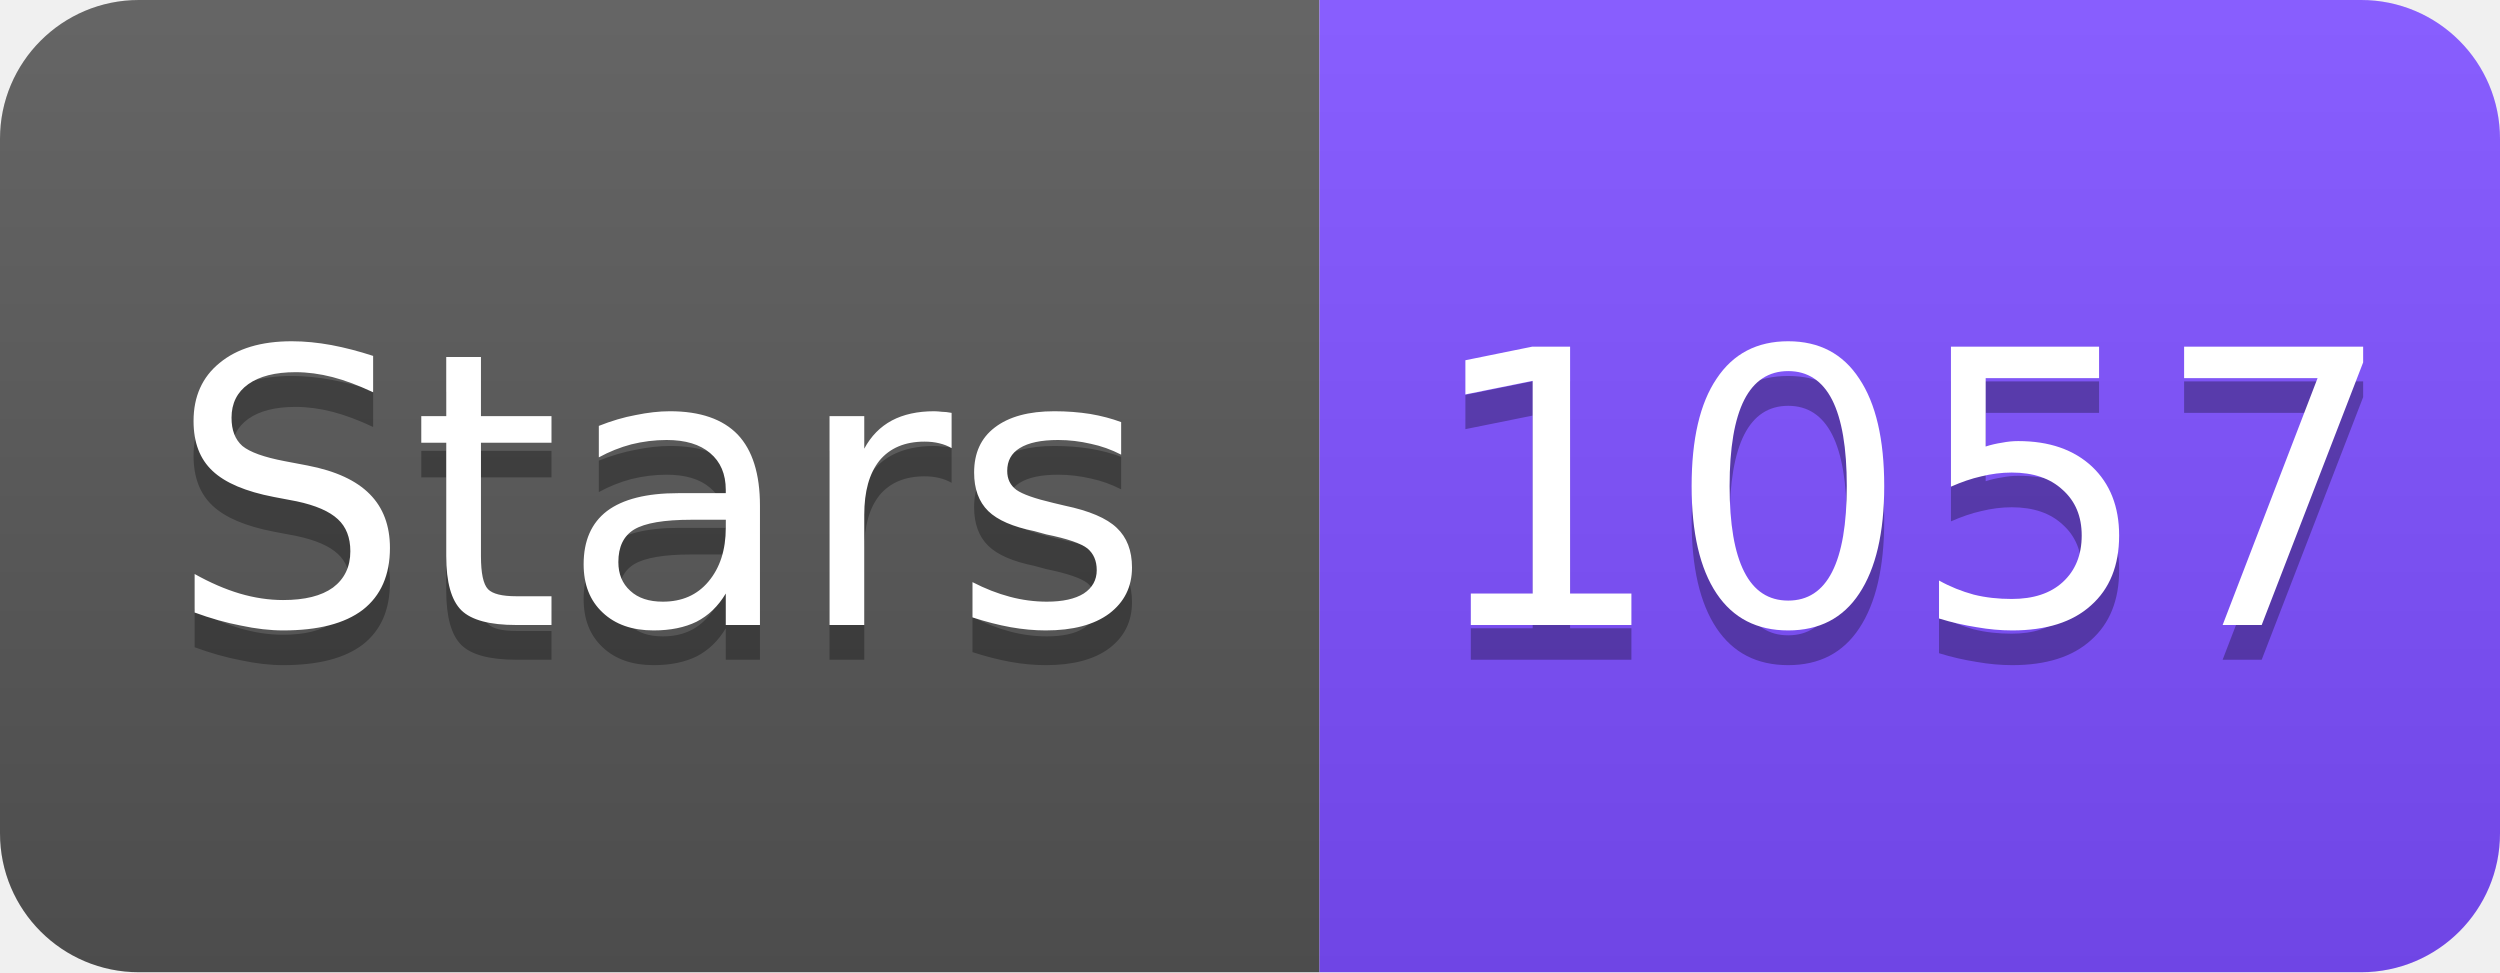
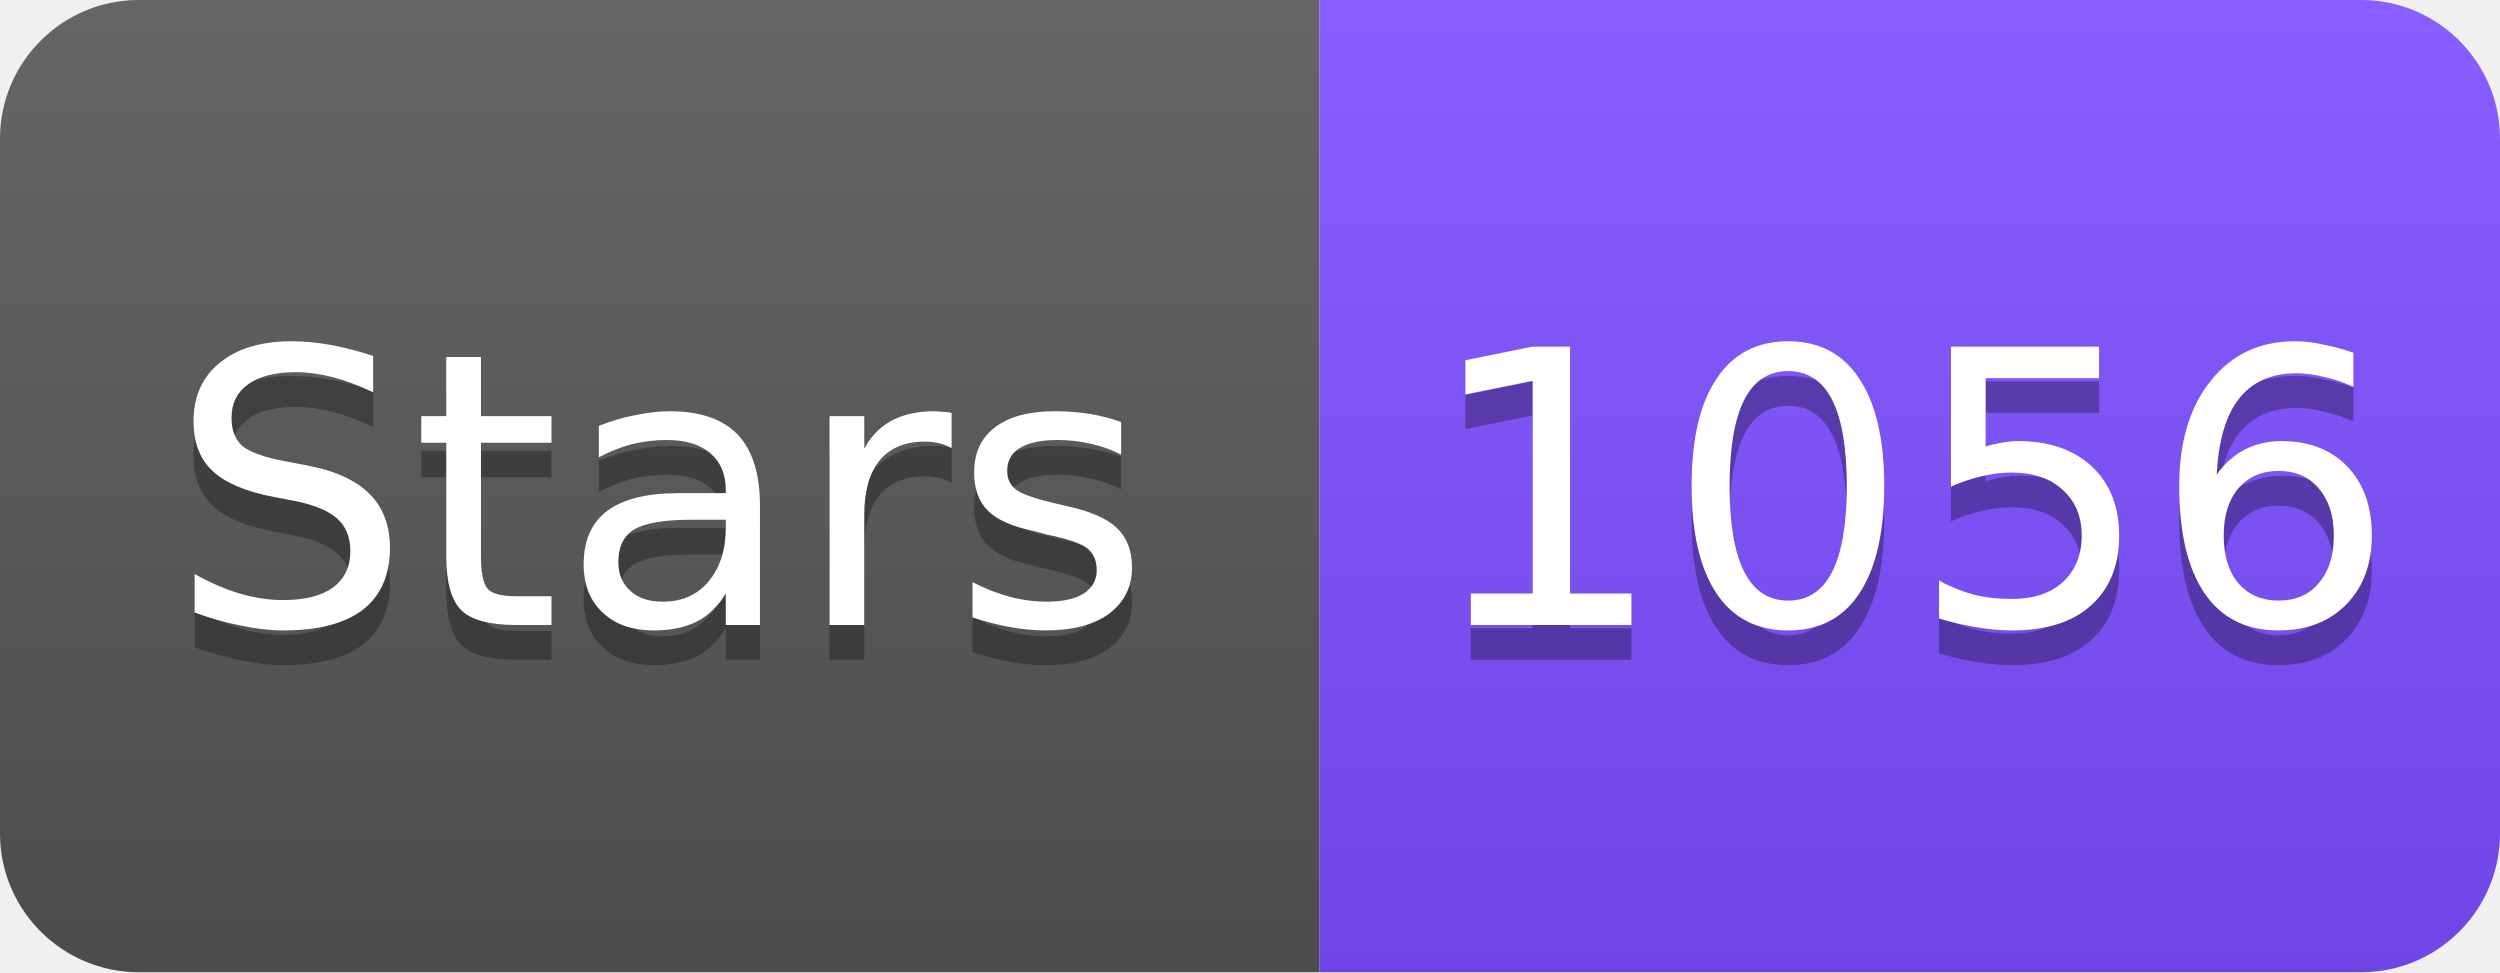
<svg xmlns="http://www.w3.org/2000/svg" width="72" height="28" viewBox="0 0 72 28">
  <linearGradient id="s" x2="0" y2="100%">
    <stop offset="0" stop-color="#fff" stop-opacity=".1" />
    <stop offset="1" stop-opacity=".1" />
  </linearGradient>
  <clipPath id="r">
    <rect width="72" height="28" rx="4" fill="#fff" />
  </clipPath>
  <g clip-path="url(#r)">
    <rect width="38" height="28" fill="#555" />
    <rect x="38" width="34" height="28" fill="#7C4DFF" />
    <rect width="72" height="28" fill="url(#s)" />
  </g>
  <g fill="#fff" text-anchor="middle" font-family="Verdana,Geneva,DejaVu Sans,sans-serif" font-size="11">
    <text x="19" y="19" fill="#010101" fill-opacity=".3">Stars</text>
    <text x="19" y="18">Stars</text>
-     <text x="55" y="19" fill="#010101" fill-opacity=".3">1057</text>
-     <text x="55" y="18">1057</text>
+     <text x="55" y="19" fill="#010101" fill-opacity=".3">1056</text>
+     <text x="55" y="18">1056</text>
  </g>
</svg>
